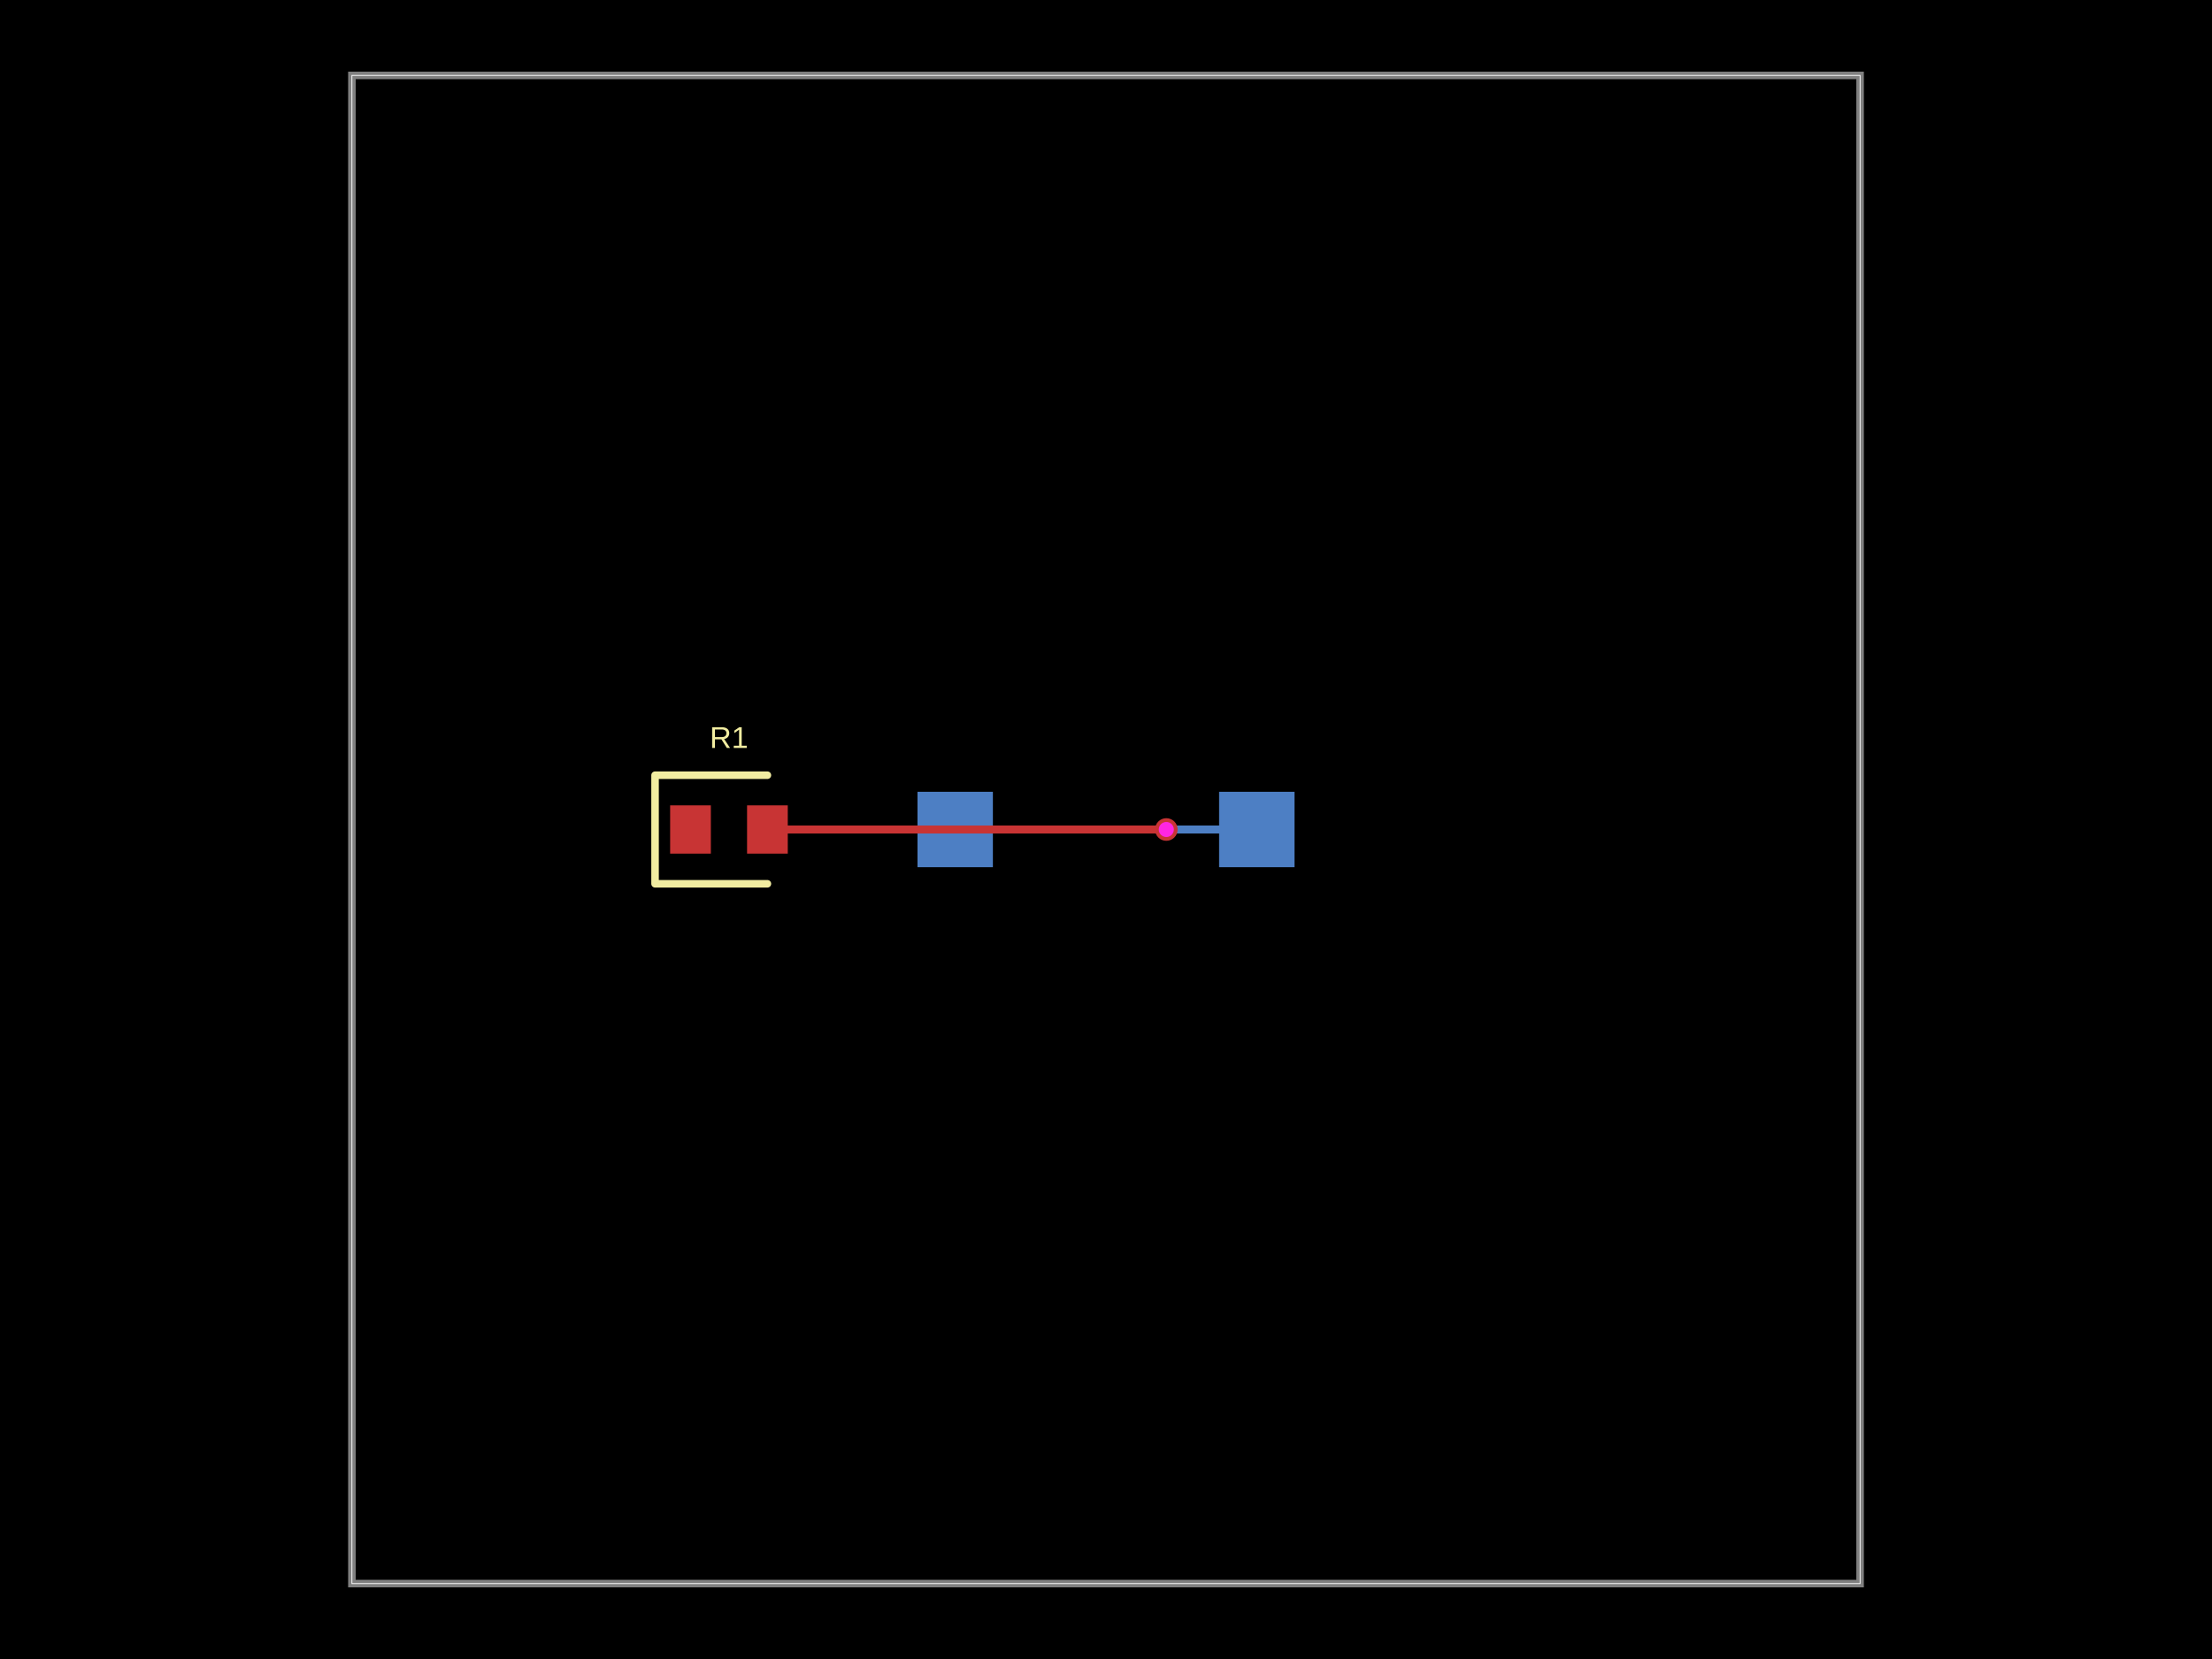
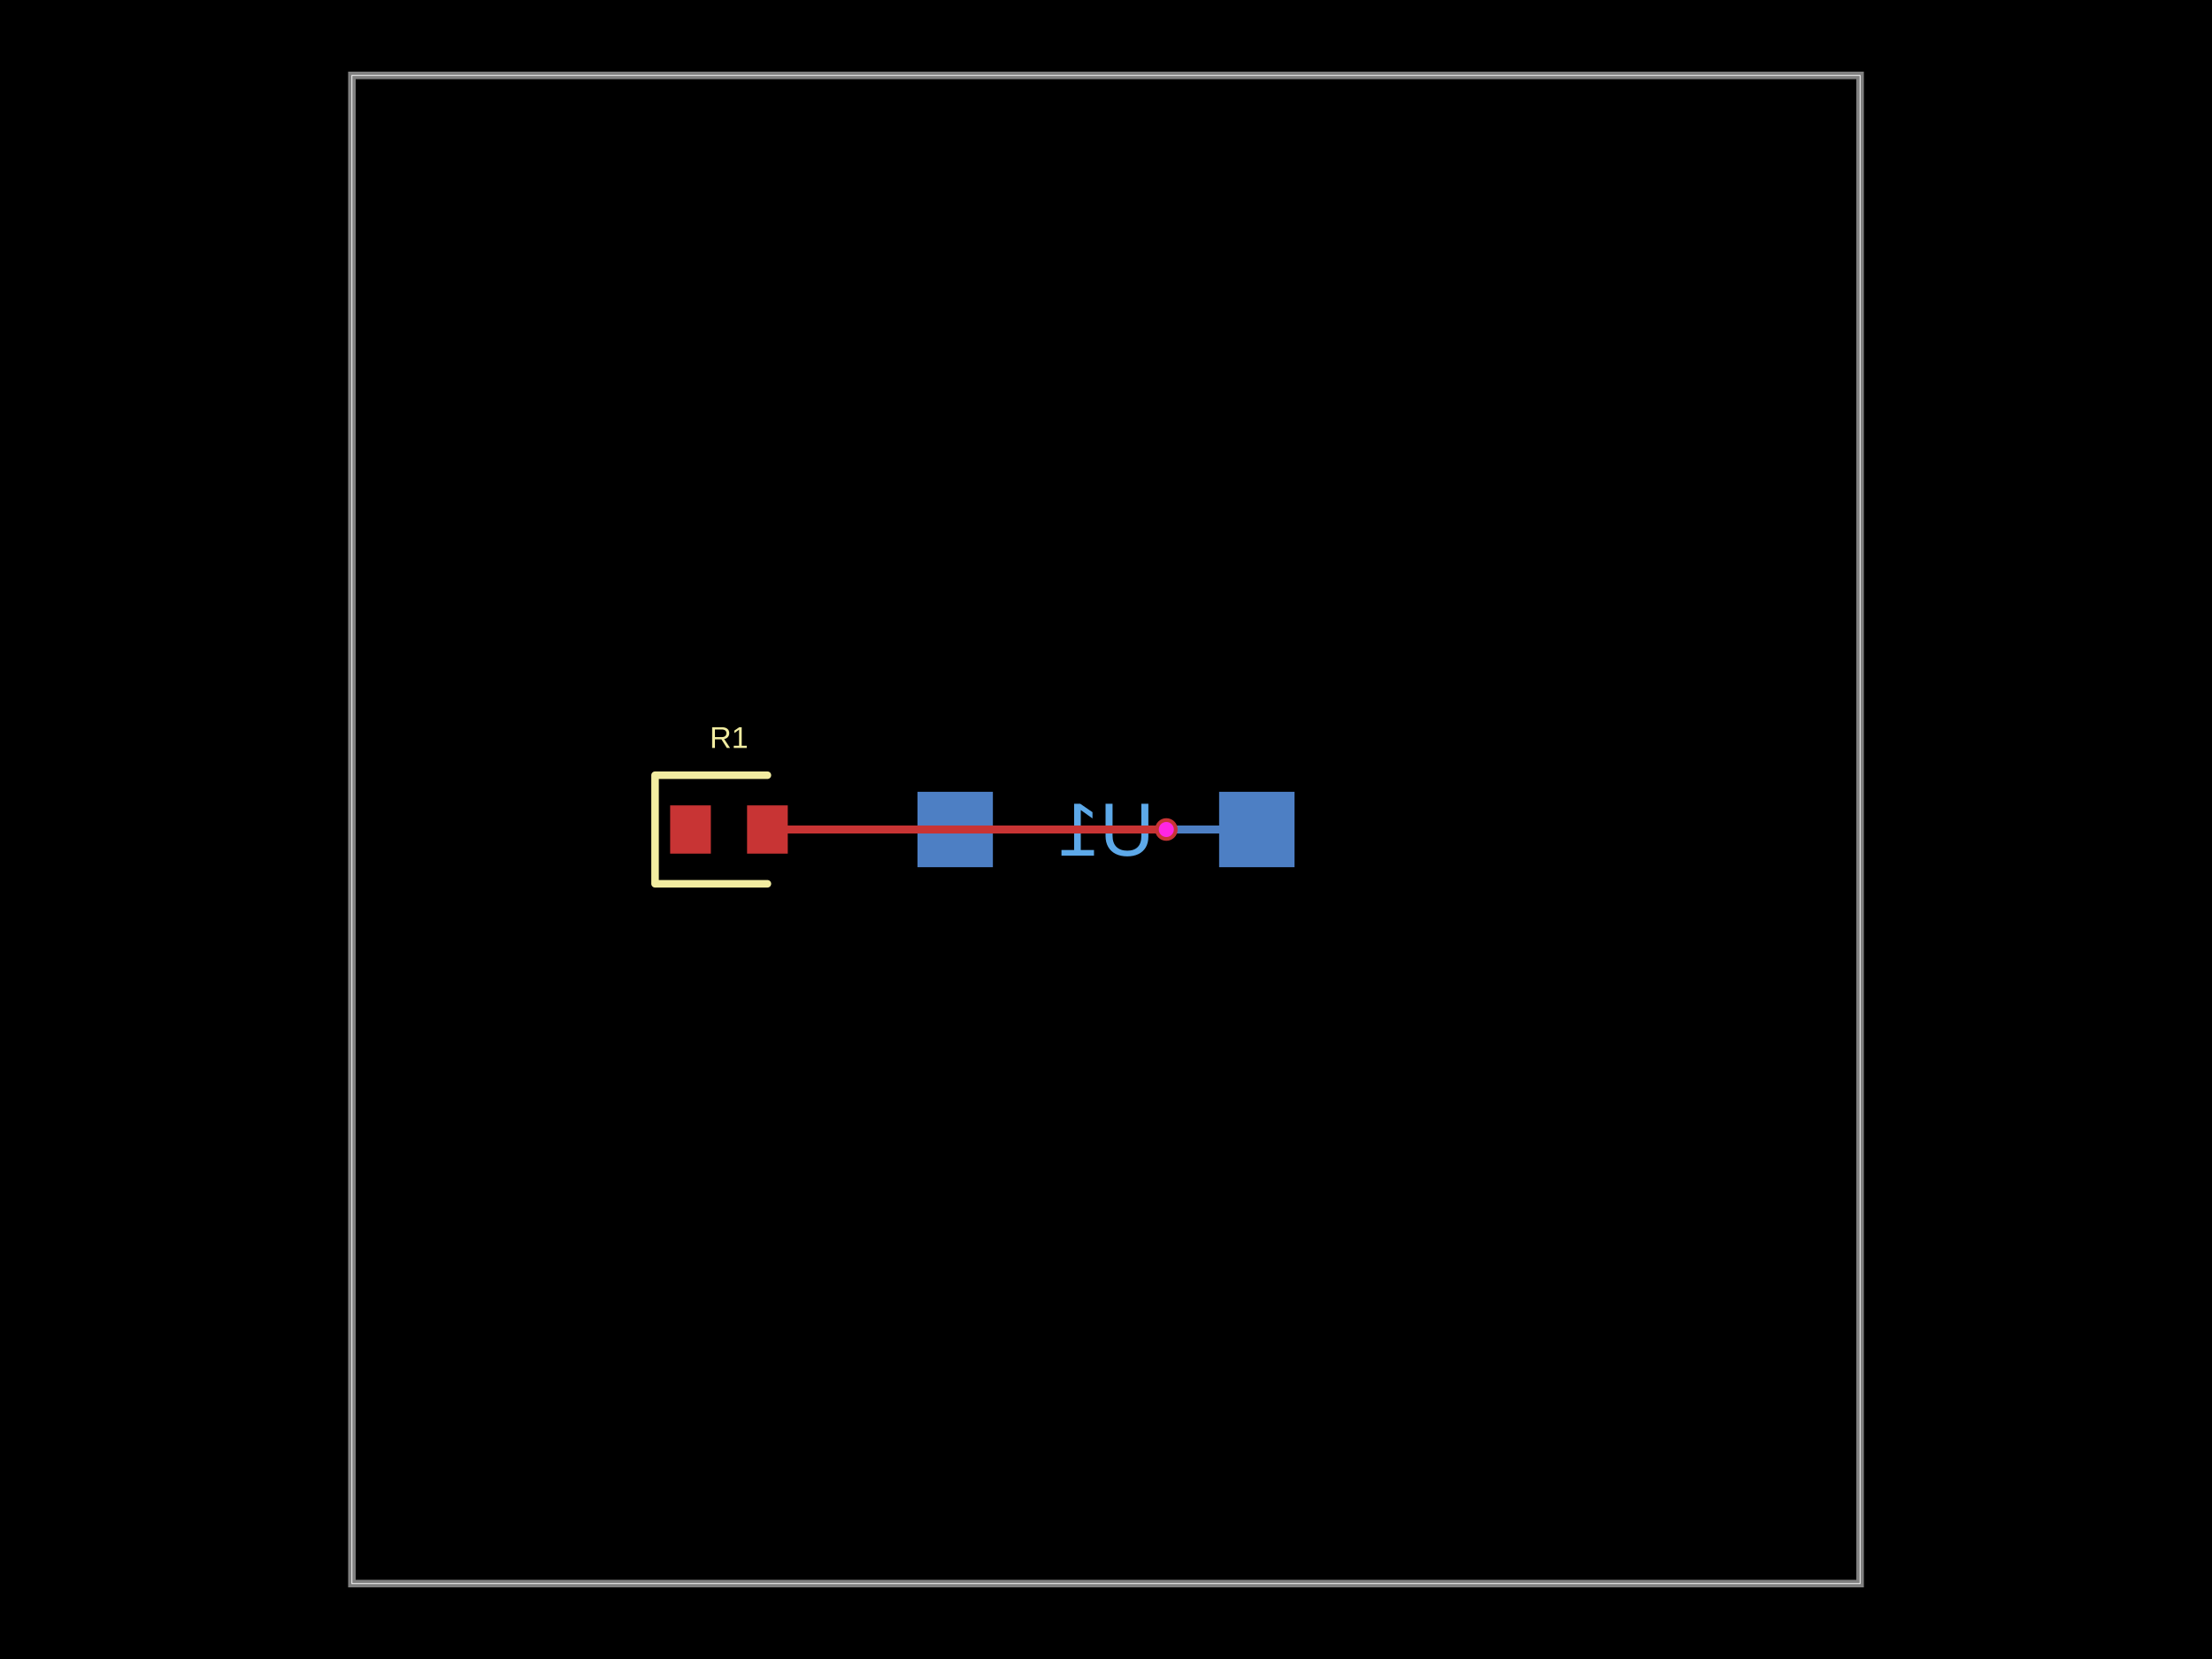
- <svg xmlns="http://www.w3.org/2000/svg" width="800" height="600" data-software-used-string="@tscircuit/core@0.0.1176">
+ <svg xmlns="http://www.w3.org/2000/svg" width="800" height="600" data-software-used-string="@tscircuit/core@0.0.1215">
  <style />
  <rect class="boundary" x="0" y="0" fill="#000" width="800" height="600" data-type="pcb_background" data-pcb-layer="global" />
  <rect class="pcb-boundary" fill="none" stroke="#fff" stroke-width="0.3" x="127.273" y="27.273" width="545.455" height="545.455" data-type="pcb_boundary" data-pcb-layer="global" />
  <path class="pcb-board" d="M 127.273 572.727 L 672.727 572.727 L 672.727 27.273 L 127.273 27.273 Z" fill="none" stroke="rgba(255, 255, 255, 0.5)" stroke-width="2.727" data-type="pcb_board" data-pcb-layer="board" />
  <rect class="pcb-pad" fill="rgb(77, 127, 196)" x="440.909" y="286.364" width="27.273" height="27.273" data-type="pcb_smtpad" data-pcb-layer="bottom" />
  <rect class="pcb-pad" fill="rgb(77, 127, 196)" x="331.818" y="286.364" width="27.273" height="27.273" data-type="pcb_smtpad" data-pcb-layer="bottom" />
  <path class="pcb-trace" stroke="rgb(77, 127, 196)" fill="none" d="M 421.818 300 L 421.818 300" stroke-width="2.727" stroke-linecap="round" stroke-linejoin="round" shape-rendering="crispEdges" data-type="pcb_trace" data-pcb-layer="bottom" />
  <path class="pcb-trace" stroke="rgb(77, 127, 196)" fill="none" d="M 421.818 300 L 454.545 300" stroke-width="2.727" stroke-linecap="round" stroke-linejoin="round" shape-rendering="crispEdges" data-type="pcb_trace" data-pcb-layer="bottom" />
+   <text x="0" y="0" dx="0" dy="0" fill="#5da9e9" font-family="Arial, sans-serif" font-size="27.273" text-anchor="middle" dominant-baseline="central" transform="matrix(-1,0,0,1,400,300)" class="pcb-silkscreen-text pcb-silkscreen-bottom" data-pcb-silkscreen-text-id="pcb_component_0" stroke="none" data-type="pcb_silkscreen_text" data-pcb-layer="bottom">U1</text>
  <rect class="pcb-pad" fill="rgb(200, 52, 52)" x="242.364" y="291.273" width="14.727" height="17.455" data-type="pcb_smtpad" data-pcb-layer="top" />
  <rect class="pcb-pad" fill="rgb(200, 52, 52)" x="270.182" y="291.273" width="14.727" height="17.455" data-type="pcb_smtpad" data-pcb-layer="top" />
  <path class="pcb-trace" stroke="rgb(200, 52, 52)" fill="none" d="M 277.545 300 L 421.818 300" stroke-width="2.727" stroke-linecap="round" stroke-linejoin="round" shape-rendering="crispEdges" data-type="pcb_trace" data-pcb-layer="top" />
  <path class="pcb-trace" stroke="rgb(200, 52, 52)" fill="none" d="M 421.818 300 L 421.818 300" stroke-width="2.727" stroke-linecap="round" stroke-linejoin="round" shape-rendering="crispEdges" data-type="pcb_trace" data-pcb-layer="top" />
  <path class="pcb-silkscreen pcb-silkscreen-top" d="M 277.545 280.364 L 236.909 280.364 L 236.909 319.636 L 277.545 319.636" fill="none" stroke="#f2eda1" stroke-width="2.727" stroke-linecap="round" stroke-linejoin="round" data-pcb-component-id="pcb_component_1" data-pcb-silkscreen-path-id="pcb_silkscreen_path_0" data-type="pcb_silkscreen_path" data-pcb-layer="top" />
  <text x="0" y="0" dx="0" dy="0" fill="#f2eda1" font-family="Arial, sans-serif" font-size="10.909" text-anchor="middle" dominant-baseline="central" transform="matrix(1,0,0,1,263.6364,266.7273)" class="pcb-silkscreen-text pcb-silkscreen-top" data-pcb-silkscreen-text-id="pcb_component_1" stroke="none" data-type="pcb_silkscreen_text" data-pcb-layer="top">R1</text>
  <g data-type="pcb_via" data-pcb-layer="through">
    <circle class="pcb-hole-outer" fill="rgb(200, 52, 52)" cx="421.818" cy="300" r="4.091" data-type="pcb_via" data-pcb-layer="top" />
    <circle class="pcb-hole-inner" fill="#FF26E2" cx="421.818" cy="300" r="2.727" data-type="pcb_via" data-pcb-layer="drill" />
  </g>
</svg>
